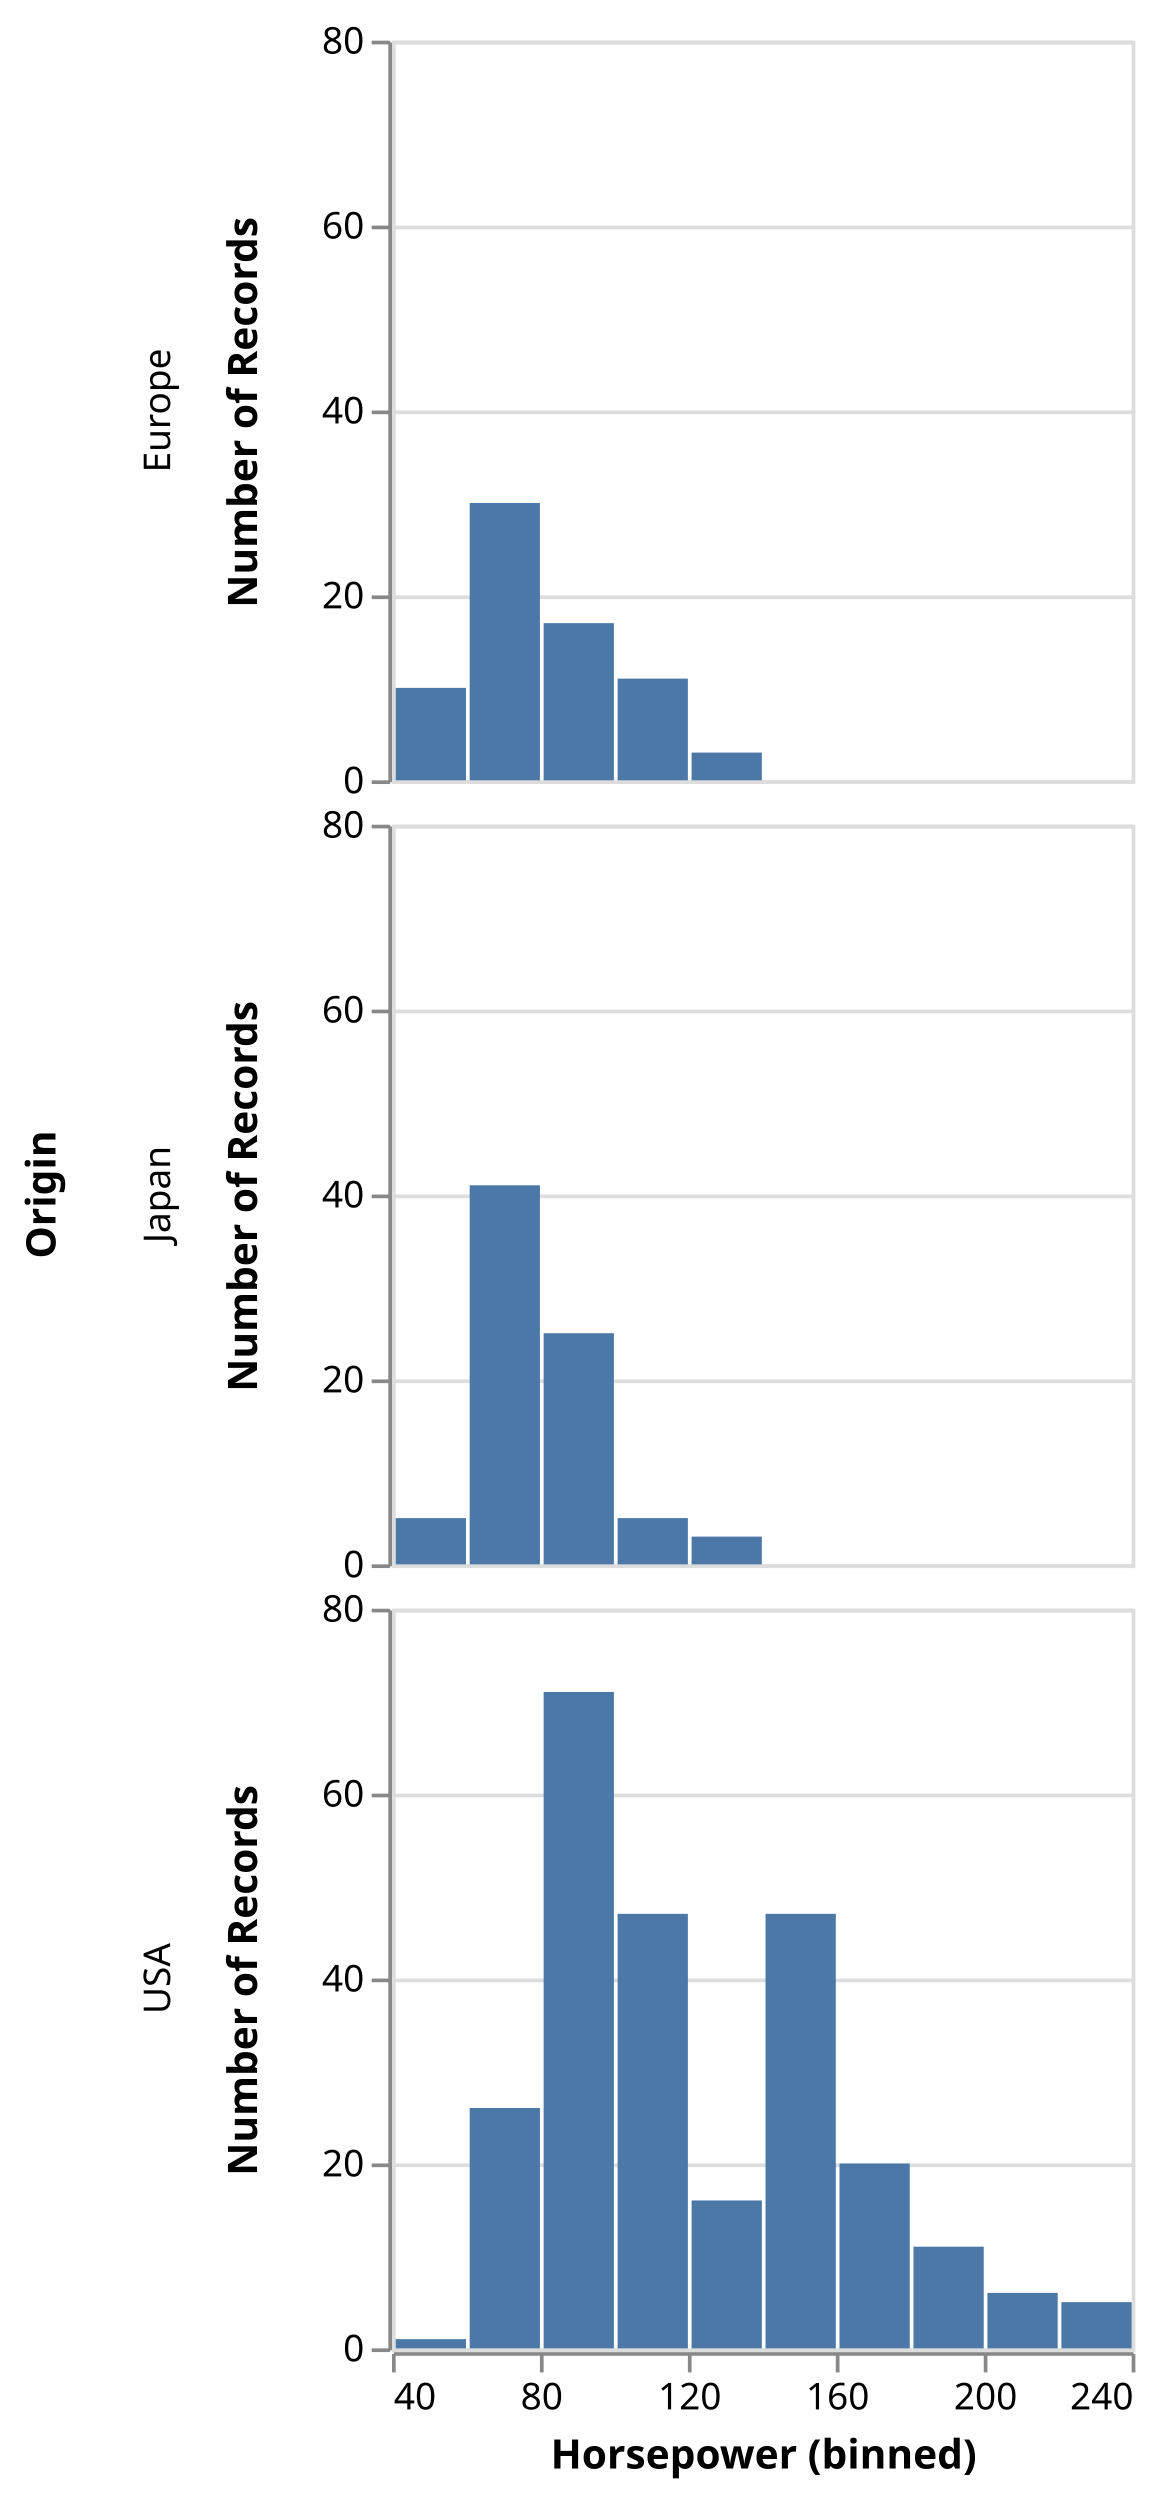
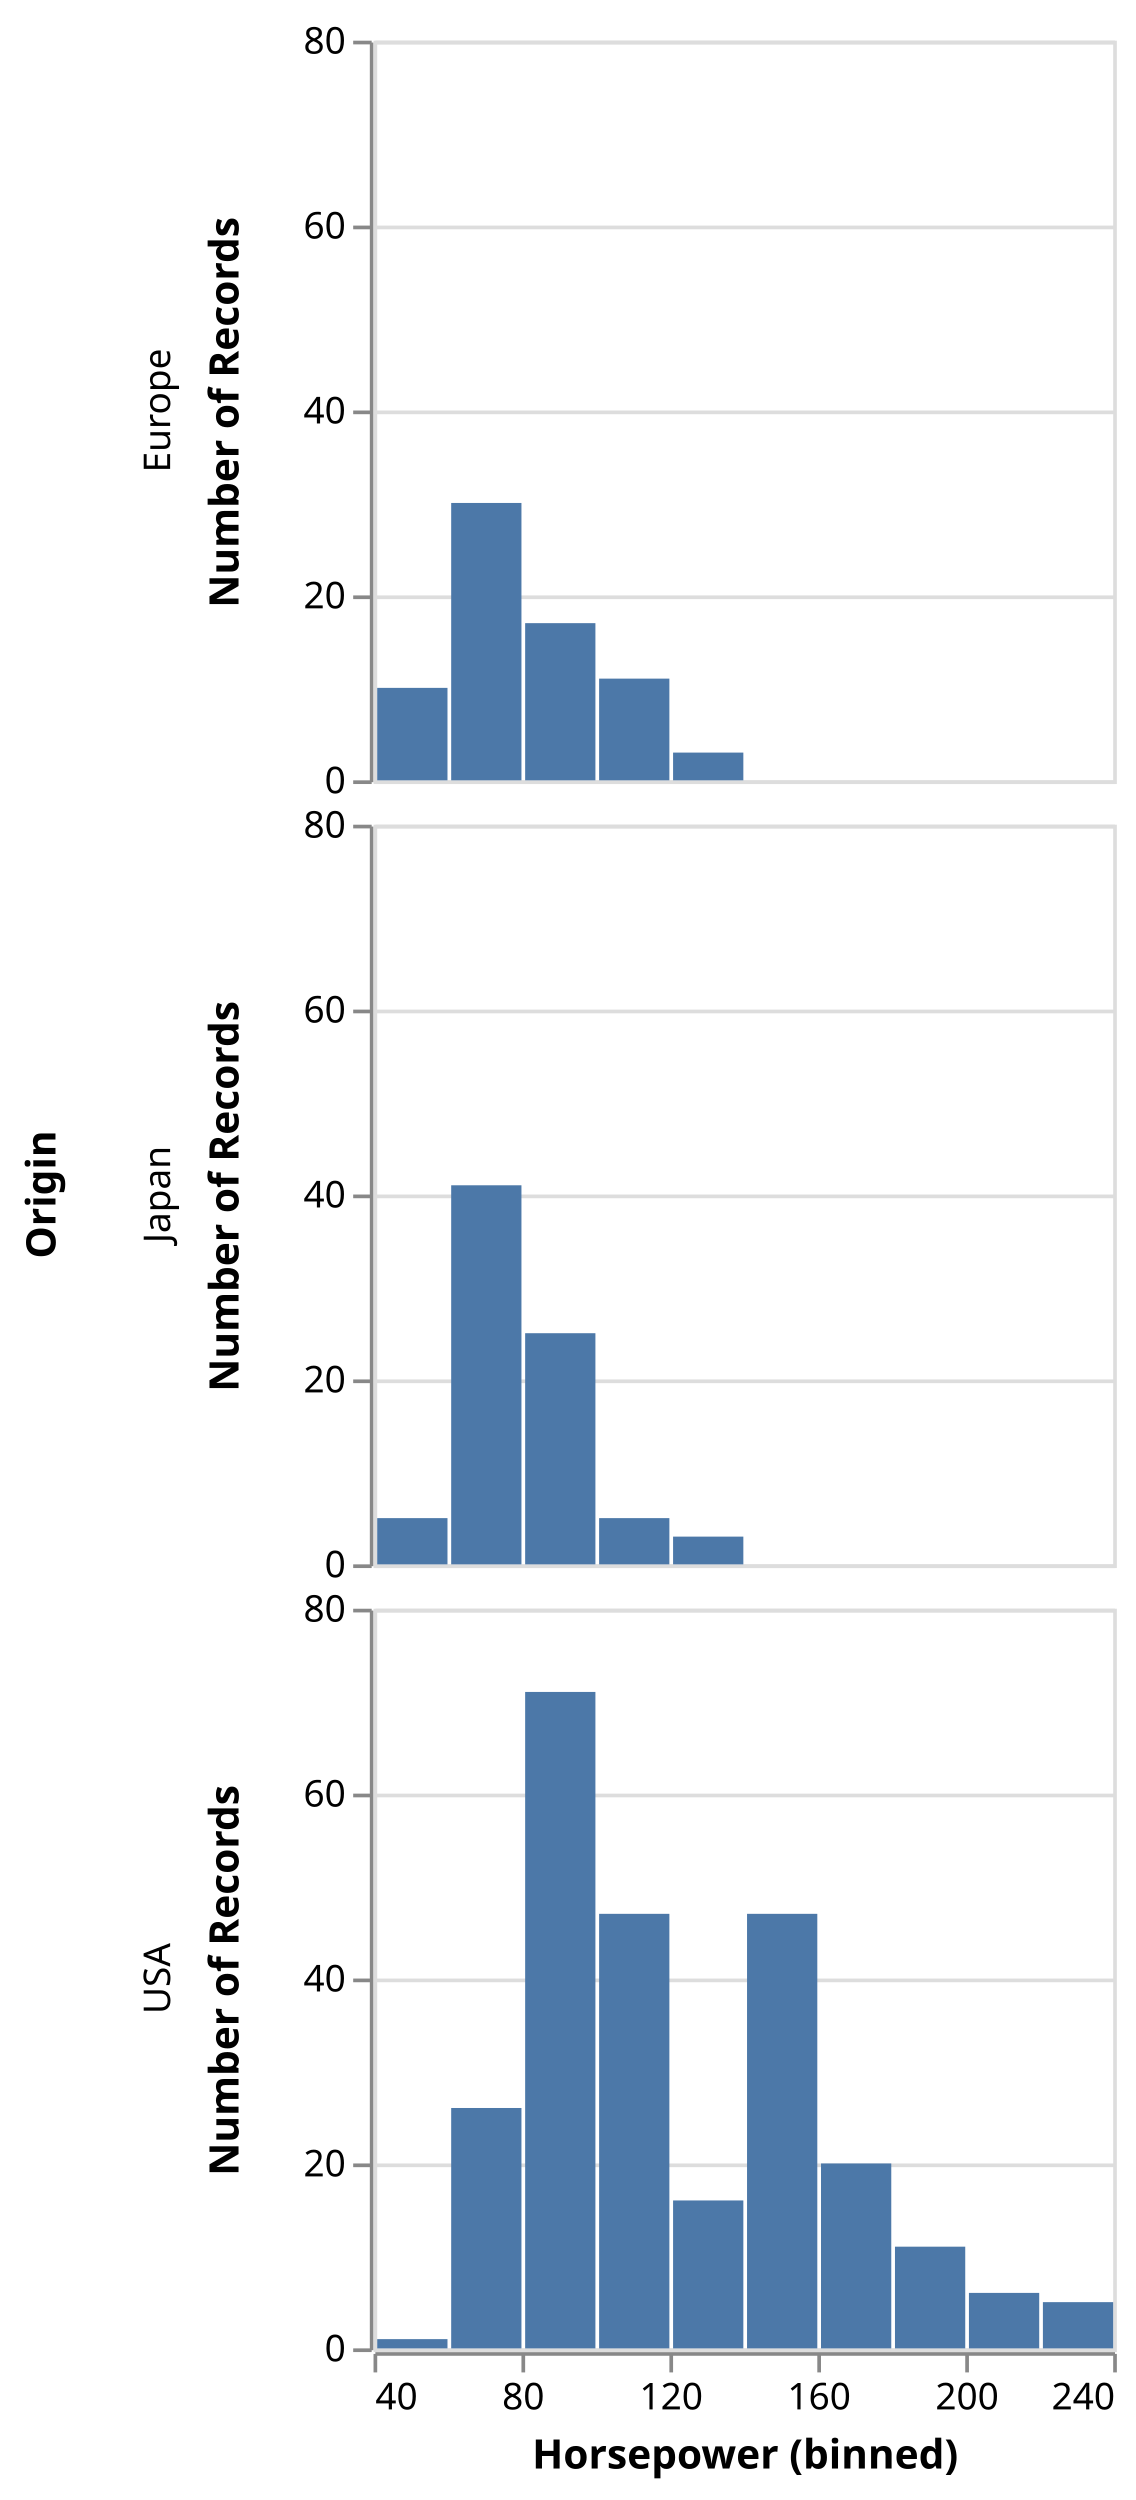
- <svg xmlns="http://www.w3.org/2000/svg" class="marks" width="312" height="676" viewBox="0 0 312 676" version="1.1">
-   <g transform="translate(106,11)">
+ <svg xmlns="http://www.w3.org/2000/svg" class="marks" width="307" height="676" viewBox="0 0 307 676" version="1.1">
+   <g transform="translate(101,11)">
    <g class="mark-group role-frame root">
      <g transform="translate(0,0)">
        <path class="background" d="M0,0h0v0h0Z" style="fill: none;" />
        <g>
          <g class="mark-group role-row-title row-title">
-             <g transform="translate(-79,312)">
+             <g transform="translate(-74,312)">
              <path class="background" d="M0,0h0v0h0Z" style="fill: none;" />
              <g>
                <g class="mark-text role-title" style="pointer-events: none;">
                  <text text-anchor="middle" transform="translate(-10,0) rotate(-90) translate(0,-2)" style="font-family: sans-serif; font-size: 11px; font-weight: bold; fill: #000; opacity: 1;">Origin</text>
                </g>
              </g>
            </g>
          </g>
          <g class="mark-group role-row-header row_header">
            <g transform="translate(-1,0)">
              <path class="background" d="M0,0h0v200h0Z" style="fill: none;" />
              <g>
                <g class="mark-text role-title" style="pointer-events: none;">
-                   <text text-anchor="middle" transform="translate(-57,100) rotate(-90) translate(0,-2)" style="font-family: sans-serif; font-size: 10px; fill: #000; opacity: 1;">Europe</text>
+                   <text text-anchor="middle" transform="translate(-57,100) rotate(-90) translate(0,3)" style="font-family: sans-serif; font-size: 10px; fill: #000; opacity: 1;">Europe</text>
                </g>
                <g class="mark-group role-axis">
                  <g transform="translate(0.5,0.5)">
                    <path class="background" d="M0,0h0v0h0Z" style="pointer-events: none; fill: none;" />
                    <g>
                      <g class="mark-rule role-axis-tick" style="pointer-events: none;">
                        <line transform="translate(0,200)" x2="-5" y2="0" style="fill: none; stroke: #888; stroke-width: 1; opacity: 1;" />
                        <line transform="translate(0,150)" x2="-5" y2="0" style="fill: none; stroke: #888; stroke-width: 1; opacity: 1;" />
                        <line transform="translate(0,100)" x2="-5" y2="0" style="fill: none; stroke: #888; stroke-width: 1; opacity: 1;" />
                        <line transform="translate(0,50)" x2="-5" y2="0" style="fill: none; stroke: #888; stroke-width: 1; opacity: 1;" />
                        <line transform="translate(0,0)" x2="-5" y2="0" style="fill: none; stroke: #888; stroke-width: 1; opacity: 1;" />
                      </g>
                      <g class="mark-text role-axis-label" style="pointer-events: none;">
                        <text text-anchor="end" transform="translate(-7,203)" style="font-family: sans-serif; font-size: 10px; fill: #000; opacity: 1;">0</text>
                        <text text-anchor="end" transform="translate(-7,153)" style="font-family: sans-serif; font-size: 10px; fill: #000; opacity: 1;">20</text>
                        <text text-anchor="end" transform="translate(-7,103)" style="font-family: sans-serif; font-size: 10px; fill: #000; opacity: 1;">40</text>
                        <text text-anchor="end" transform="translate(-7,53)" style="font-family: sans-serif; font-size: 10px; fill: #000; opacity: 1;">60</text>
                        <text text-anchor="end" transform="translate(-7,3)" style="font-family: sans-serif; font-size: 10px; fill: #000; opacity: 1;">80</text>
                      </g>
                      <g class="mark-rule role-axis-domain" style="pointer-events: none;">
                        <line transform="translate(0,200)" x2="0" y2="-200" style="fill: none; stroke: #888; stroke-width: 1; opacity: 1;" />
                      </g>
                      <g class="mark-text role-axis-title" style="pointer-events: none;">
                        <text text-anchor="middle" transform="translate(-34,100) rotate(-90) translate(0,-2)" style="font-family: sans-serif; font-size: 11px; font-weight: bold; fill: #000; opacity: 1;">Number of Records</text>
                      </g>
                    </g>
                  </g>
                </g>
              </g>
            </g>
            <g transform="translate(-1,212)">
              <path class="background" d="M0,0h0v200h0Z" style="fill: none;" />
              <g>
                <g class="mark-text role-title" style="pointer-events: none;">
-                   <text text-anchor="middle" transform="translate(-57,100) rotate(-90) translate(0,-2)" style="font-family: sans-serif; font-size: 10px; fill: #000; opacity: 1;">Japan</text>
+                   <text text-anchor="middle" transform="translate(-57,100) rotate(-90) translate(0,3)" style="font-family: sans-serif; font-size: 10px; fill: #000; opacity: 1;">Japan</text>
                </g>
                <g class="mark-group role-axis">
                  <g transform="translate(0.5,0.5)">
                    <path class="background" d="M0,0h0v0h0Z" style="pointer-events: none; fill: none;" />
                    <g>
                      <g class="mark-rule role-axis-tick" style="pointer-events: none;">
                        <line transform="translate(0,200)" x2="-5" y2="0" style="fill: none; stroke: #888; stroke-width: 1; opacity: 1;" />
                        <line transform="translate(0,150)" x2="-5" y2="0" style="fill: none; stroke: #888; stroke-width: 1; opacity: 1;" />
                        <line transform="translate(0,100)" x2="-5" y2="0" style="fill: none; stroke: #888; stroke-width: 1; opacity: 1;" />
                        <line transform="translate(0,50)" x2="-5" y2="0" style="fill: none; stroke: #888; stroke-width: 1; opacity: 1;" />
                        <line transform="translate(0,0)" x2="-5" y2="0" style="fill: none; stroke: #888; stroke-width: 1; opacity: 1;" />
                      </g>
                      <g class="mark-text role-axis-label" style="pointer-events: none;">
                        <text text-anchor="end" transform="translate(-7,203)" style="font-family: sans-serif; font-size: 10px; fill: #000; opacity: 1;">0</text>
                        <text text-anchor="end" transform="translate(-7,153)" style="font-family: sans-serif; font-size: 10px; fill: #000; opacity: 1;">20</text>
                        <text text-anchor="end" transform="translate(-7,103)" style="font-family: sans-serif; font-size: 10px; fill: #000; opacity: 1;">40</text>
                        <text text-anchor="end" transform="translate(-7,53)" style="font-family: sans-serif; font-size: 10px; fill: #000; opacity: 1;">60</text>
                        <text text-anchor="end" transform="translate(-7,3)" style="font-family: sans-serif; font-size: 10px; fill: #000; opacity: 1;">80</text>
                      </g>
                      <g class="mark-rule role-axis-domain" style="pointer-events: none;">
                        <line transform="translate(0,200)" x2="0" y2="-200" style="fill: none; stroke: #888; stroke-width: 1; opacity: 1;" />
                      </g>
                      <g class="mark-text role-axis-title" style="pointer-events: none;">
                        <text text-anchor="middle" transform="translate(-34,100) rotate(-90) translate(0,-2)" style="font-family: sans-serif; font-size: 11px; font-weight: bold; fill: #000; opacity: 1;">Number of Records</text>
                      </g>
                    </g>
                  </g>
                </g>
              </g>
            </g>
            <g transform="translate(-1,424)">
              <path class="background" d="M0,0h0v200h0Z" style="fill: none;" />
              <g>
                <g class="mark-text role-title" style="pointer-events: none;">
-                   <text text-anchor="middle" transform="translate(-57,100) rotate(-90) translate(0,-2)" style="font-family: sans-serif; font-size: 10px; fill: #000; opacity: 1;">USA</text>
+                   <text text-anchor="middle" transform="translate(-57,100) rotate(-90) translate(0,3)" style="font-family: sans-serif; font-size: 10px; fill: #000; opacity: 1;">USA</text>
                </g>
                <g class="mark-group role-axis">
                  <g transform="translate(0.5,0.5)">
                    <path class="background" d="M0,0h0v0h0Z" style="pointer-events: none; fill: none;" />
                    <g>
                      <g class="mark-rule role-axis-tick" style="pointer-events: none;">
                        <line transform="translate(0,200)" x2="-5" y2="0" style="fill: none; stroke: #888; stroke-width: 1; opacity: 1;" />
                        <line transform="translate(0,150)" x2="-5" y2="0" style="fill: none; stroke: #888; stroke-width: 1; opacity: 1;" />
                        <line transform="translate(0,100)" x2="-5" y2="0" style="fill: none; stroke: #888; stroke-width: 1; opacity: 1;" />
                        <line transform="translate(0,50)" x2="-5" y2="0" style="fill: none; stroke: #888; stroke-width: 1; opacity: 1;" />
                        <line transform="translate(0,0)" x2="-5" y2="0" style="fill: none; stroke: #888; stroke-width: 1; opacity: 1;" />
                      </g>
                      <g class="mark-text role-axis-label" style="pointer-events: none;">
                        <text text-anchor="end" transform="translate(-7,203)" style="font-family: sans-serif; font-size: 10px; fill: #000; opacity: 1;">0</text>
                        <text text-anchor="end" transform="translate(-7,153)" style="font-family: sans-serif; font-size: 10px; fill: #000; opacity: 1;">20</text>
                        <text text-anchor="end" transform="translate(-7,103)" style="font-family: sans-serif; font-size: 10px; fill: #000; opacity: 1;">40</text>
                        <text text-anchor="end" transform="translate(-7,53)" style="font-family: sans-serif; font-size: 10px; fill: #000; opacity: 1;">60</text>
                        <text text-anchor="end" transform="translate(-7,3)" style="font-family: sans-serif; font-size: 10px; fill: #000; opacity: 1;">80</text>
                      </g>
                      <g class="mark-rule role-axis-domain" style="pointer-events: none;">
                        <line transform="translate(0,200)" x2="0" y2="-200" style="fill: none; stroke: #888; stroke-width: 1; opacity: 1;" />
                      </g>
                      <g class="mark-text role-axis-title" style="pointer-events: none;">
                        <text text-anchor="middle" transform="translate(-34,100) rotate(-90) translate(0,-2)" style="font-family: sans-serif; font-size: 11px; font-weight: bold; fill: #000; opacity: 1;">Number of Records</text>
                      </g>
                    </g>
                  </g>
                </g>
              </g>
            </g>
          </g>
          <g class="mark-group role-column-footer column_footer">
            <g transform="translate(0,625)">
              <path class="background" d="M0,0h200v0h-200Z" style="fill: none;" />
              <g>
                <g class="mark-group role-axis">
                  <g transform="translate(0.5,0.5)">
                    <path class="background" d="M0,0h0v0h0Z" style="pointer-events: none; fill: none;" />
                    <g>
                      <g class="mark-rule role-axis-tick" style="pointer-events: none;">
                        <line transform="translate(0,0)" x2="0" y2="5" style="fill: none; stroke: #888; stroke-width: 1; opacity: 1;" />
                        <line transform="translate(40,0)" x2="0" y2="5" style="fill: none; stroke: #888; stroke-width: 1; opacity: 1;" />
                        <line transform="translate(80,0)" x2="0" y2="5" style="fill: none; stroke: #888; stroke-width: 1; opacity: 1;" />
                        <line transform="translate(120,0)" x2="0" y2="5" style="fill: none; stroke: #888; stroke-width: 1; opacity: 1;" />
                        <line transform="translate(160,0)" x2="0" y2="5" style="fill: none; stroke: #888; stroke-width: 1; opacity: 1;" />
                        <line transform="translate(200,0)" x2="0" y2="5" style="fill: none; stroke: #888; stroke-width: 1; opacity: 1;" />
                      </g>
                      <g class="mark-text role-axis-label" style="pointer-events: none;">
                        <text text-anchor="start" transform="translate(0,15)" style="font-family: sans-serif; font-size: 10px; fill: #000; opacity: 1;">40</text>
                        <text text-anchor="middle" transform="translate(40,15)" style="font-family: sans-serif; font-size: 10px; fill: #000; opacity: 1;">80</text>
                        <text text-anchor="middle" transform="translate(80,15)" style="font-family: sans-serif; font-size: 10px; fill: #000; opacity: 1;">120</text>
                        <text text-anchor="middle" transform="translate(120,15)" style="font-family: sans-serif; font-size: 10px; fill: #000; opacity: 1;">160</text>
                        <text text-anchor="middle" transform="translate(160,15)" style="font-family: sans-serif; font-size: 10px; fill: #000; opacity: 1;">200</text>
                        <text text-anchor="end" transform="translate(200,15)" style="font-family: sans-serif; font-size: 10px; fill: #000; opacity: 1;">240</text>
                      </g>
                      <g class="mark-rule role-axis-domain" style="pointer-events: none;">
                        <line transform="translate(0,0)" x2="200" y2="0" style="fill: none; stroke: #888; stroke-width: 1; opacity: 1;" />
                      </g>
                      <g class="mark-text role-axis-title" style="pointer-events: none;">
                        <text text-anchor="middle" transform="translate(100,31)" style="font-family: sans-serif; font-size: 11px; font-weight: bold; fill: #000; opacity: 1;">Horsepower (binned)</text>
                      </g>
                    </g>
                  </g>
                </g>
              </g>
            </g>
          </g>
          <g class="mark-group role-scope cell">
            <g transform="translate(0,0)">
              <path class="background" d="M0.5,0.5h200v200h-200Z" style="fill: none; stroke: #ddd;" />
              <g>
                <g class="mark-group role-axis">
                  <g transform="translate(0.5,0.5)">
                    <path class="background" d="M0,0h0v0h0Z" style="pointer-events: none; fill: none;" />
                    <g>
                      <g class="mark-rule role-axis-grid" style="pointer-events: none;">
                        <line transform="translate(0,200)" x2="200" y2="0" style="fill: none; stroke: #ddd; stroke-width: 1; opacity: 1;" />
                        <line transform="translate(0,150)" x2="200" y2="0" style="fill: none; stroke: #ddd; stroke-width: 1; opacity: 1;" />
                        <line transform="translate(0,100)" x2="200" y2="0" style="fill: none; stroke: #ddd; stroke-width: 1; opacity: 1;" />
                        <line transform="translate(0,50)" x2="200" y2="0" style="fill: none; stroke: #ddd; stroke-width: 1; opacity: 1;" />
                        <line transform="translate(0,0)" x2="200" y2="0" style="fill: none; stroke: #ddd; stroke-width: 1; opacity: 1;" />
                      </g>
                    </g>
                  </g>
                </g>
                <g class="mark-rect role-mark child_marks">
                  <path d="M61,172.5h19v27.5h-19Z" style="fill: #4c78a8;" />
                  <path d="M1,175h19v25h-19Z" style="fill: #4c78a8;" />
                  <path d="M41,157.5h19v42.5h-19Z" style="fill: #4c78a8;" />
                  <path d="M21,125h19v75h-19Z" style="fill: #4c78a8;" />
                  <path d="M81,192.5h19v7.5h-19Z" style="fill: #4c78a8;" />
                </g>
              </g>
            </g>
            <g transform="translate(0,212)">
              <path class="background" d="M0.5,0.5h200v200h-200Z" style="fill: none; stroke: #ddd;" />
              <g>
                <g class="mark-group role-axis">
                  <g transform="translate(0.5,0.5)">
                    <path class="background" d="M0,0h0v0h0Z" style="pointer-events: none; fill: none;" />
                    <g>
                      <g class="mark-rule role-axis-grid" style="pointer-events: none;">
                        <line transform="translate(0,200)" x2="200" y2="0" style="fill: none; stroke: #ddd; stroke-width: 1; opacity: 1;" />
                        <line transform="translate(0,150)" x2="200" y2="0" style="fill: none; stroke: #ddd; stroke-width: 1; opacity: 1;" />
                        <line transform="translate(0,100)" x2="200" y2="0" style="fill: none; stroke: #ddd; stroke-width: 1; opacity: 1;" />
                        <line transform="translate(0,50)" x2="200" y2="0" style="fill: none; stroke: #ddd; stroke-width: 1; opacity: 1;" />
                        <line transform="translate(0,0)" x2="200" y2="0" style="fill: none; stroke: #ddd; stroke-width: 1; opacity: 1;" />
                      </g>
                    </g>
                  </g>
                </g>
                <g class="mark-rect role-mark child_marks">
                  <path d="M41,137.5h19v62.5h-19Z" style="fill: #4c78a8;" />
                  <path d="M21,97.5h19v102.5h-19Z" style="fill: #4c78a8;" />
                  <path d="M81,192.5h19v7.5h-19Z" style="fill: #4c78a8;" />
                  <path d="M1,187.5h19v12.5h-19Z" style="fill: #4c78a8;" />
                  <path d="M61,187.5h19v12.5h-19Z" style="fill: #4c78a8;" />
                </g>
              </g>
            </g>
            <g transform="translate(0,424)">
              <path class="background" d="M0.5,0.5h200v200h-200Z" style="fill: none; stroke: #ddd;" />
              <g>
                <g class="mark-group role-axis">
                  <g transform="translate(0.5,0.5)">
                    <path class="background" d="M0,0h0v0h0Z" style="pointer-events: none; fill: none;" />
                    <g>
                      <g class="mark-rule role-axis-grid" style="pointer-events: none;">
                        <line transform="translate(0,200)" x2="200" y2="0" style="fill: none; stroke: #ddd; stroke-width: 1; opacity: 1;" />
                        <line transform="translate(0,150)" x2="200" y2="0" style="fill: none; stroke: #ddd; stroke-width: 1; opacity: 1;" />
                        <line transform="translate(0,100)" x2="200" y2="0" style="fill: none; stroke: #ddd; stroke-width: 1; opacity: 1;" />
                        <line transform="translate(0,50)" x2="200" y2="0" style="fill: none; stroke: #ddd; stroke-width: 1; opacity: 1;" />
                        <line transform="translate(0,0)" x2="200" y2="0" style="fill: none; stroke: #ddd; stroke-width: 1; opacity: 1;" />
                      </g>
                    </g>
                  </g>
                </g>
                <g class="mark-rect role-mark child_marks">
                  <path d="M81,160h19v40h-19Z" style="fill: #4c78a8;" />
                  <path d="M121,150h19v50h-19Z" style="fill: #4c78a8;" />
                  <path d="M101,82.5h19v117.5h-19Z" style="fill: #4c78a8;" />
                  <path d="M141,172.5h19v27.5h-19Z" style="fill: #4c78a8;" />
                  <path d="M181,187.5h19v12.5h-19Z" style="fill: #4c78a8;" />
                  <path d="M161,185h19v15h-19Z" style="fill: #4c78a8;" />
                  <path d="M41,22.5h19v177.5h-19Z" style="fill: #4c78a8;" />
                  <path d="M61,82.5h19v117.5h-19Z" style="fill: #4c78a8;" />
                  <path d="M21,135h19v65h-19Z" style="fill: #4c78a8;" />
                  <path d="M1,197.5h19v2.5h-19Z" style="fill: #4c78a8;" />
                </g>
              </g>
            </g>
          </g>
        </g>
      </g>
    </g>
  </g>
</svg>
